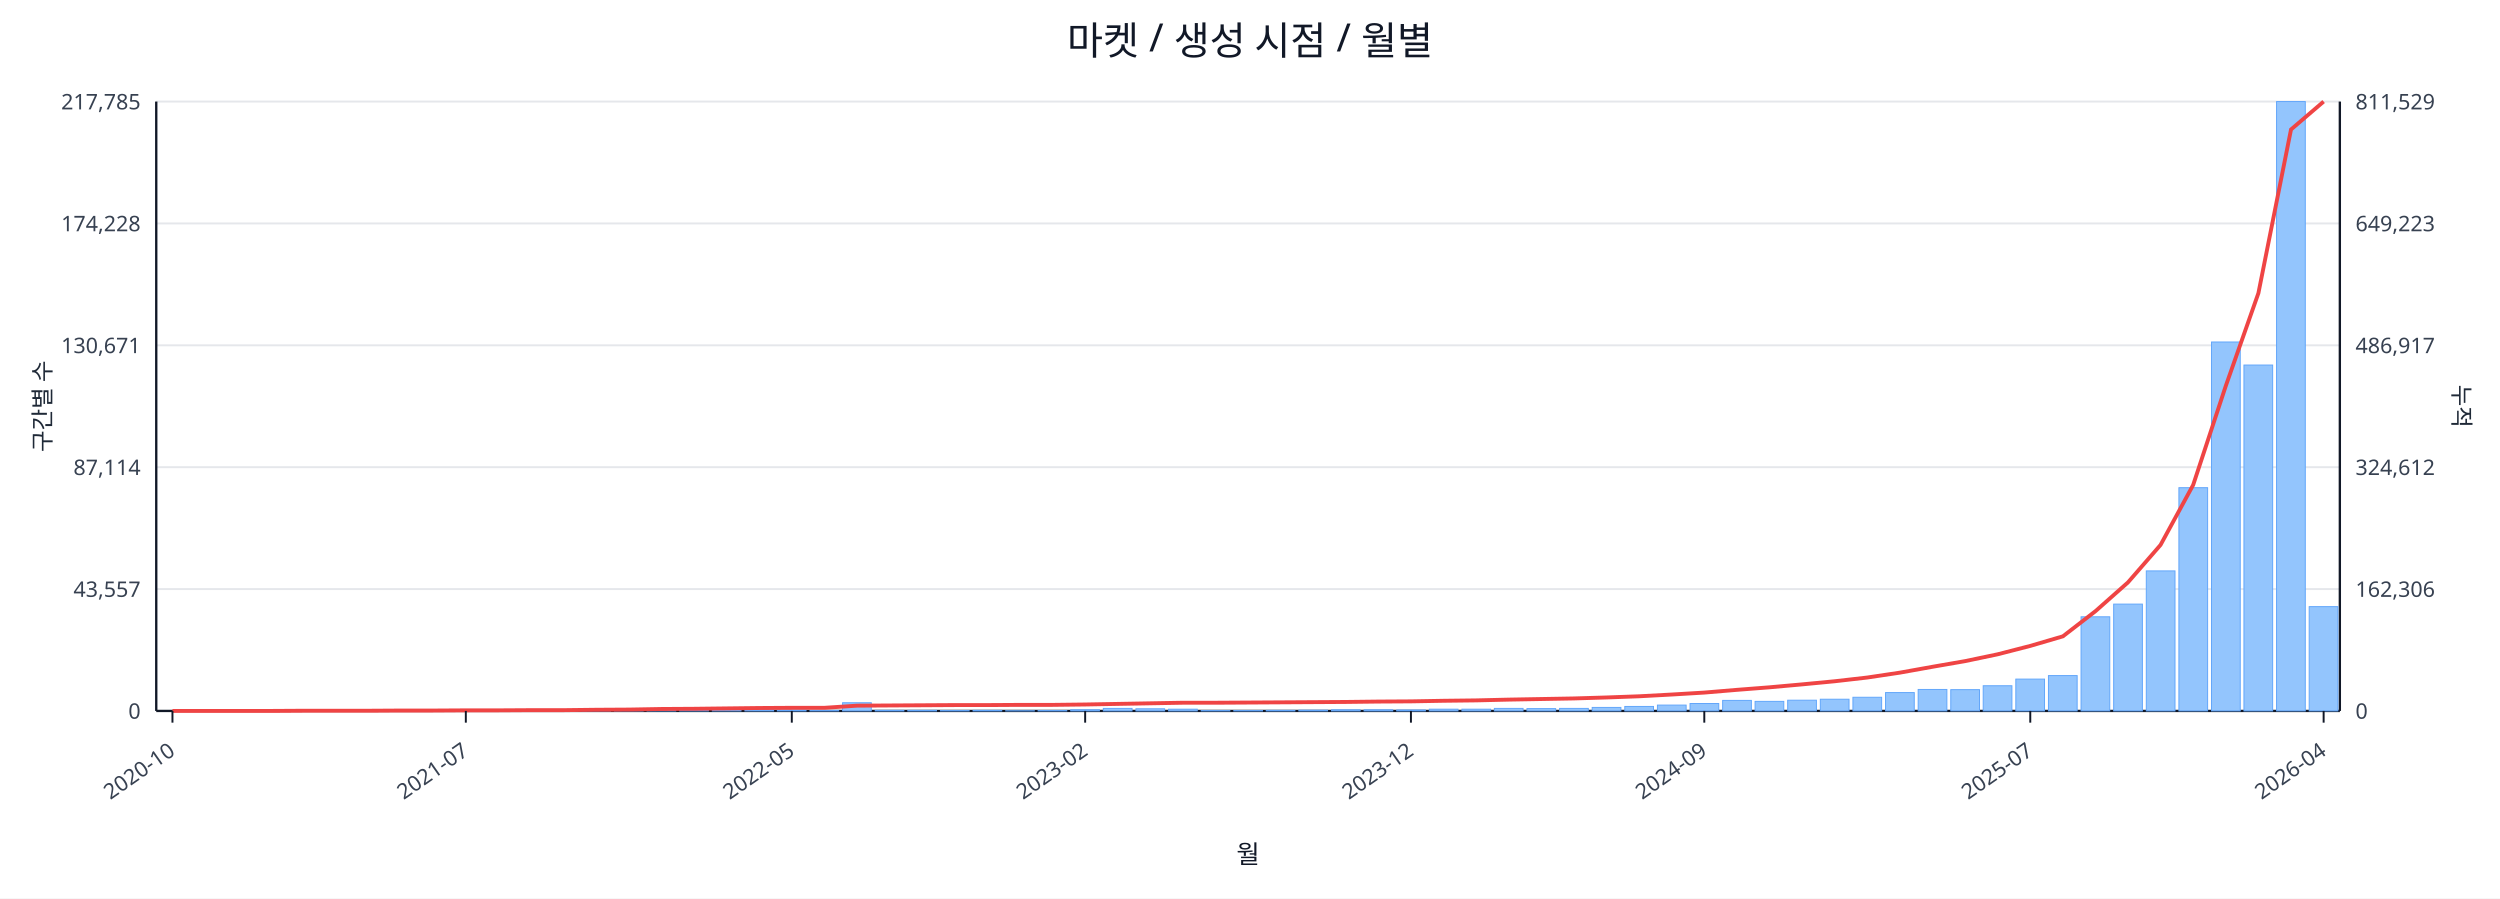
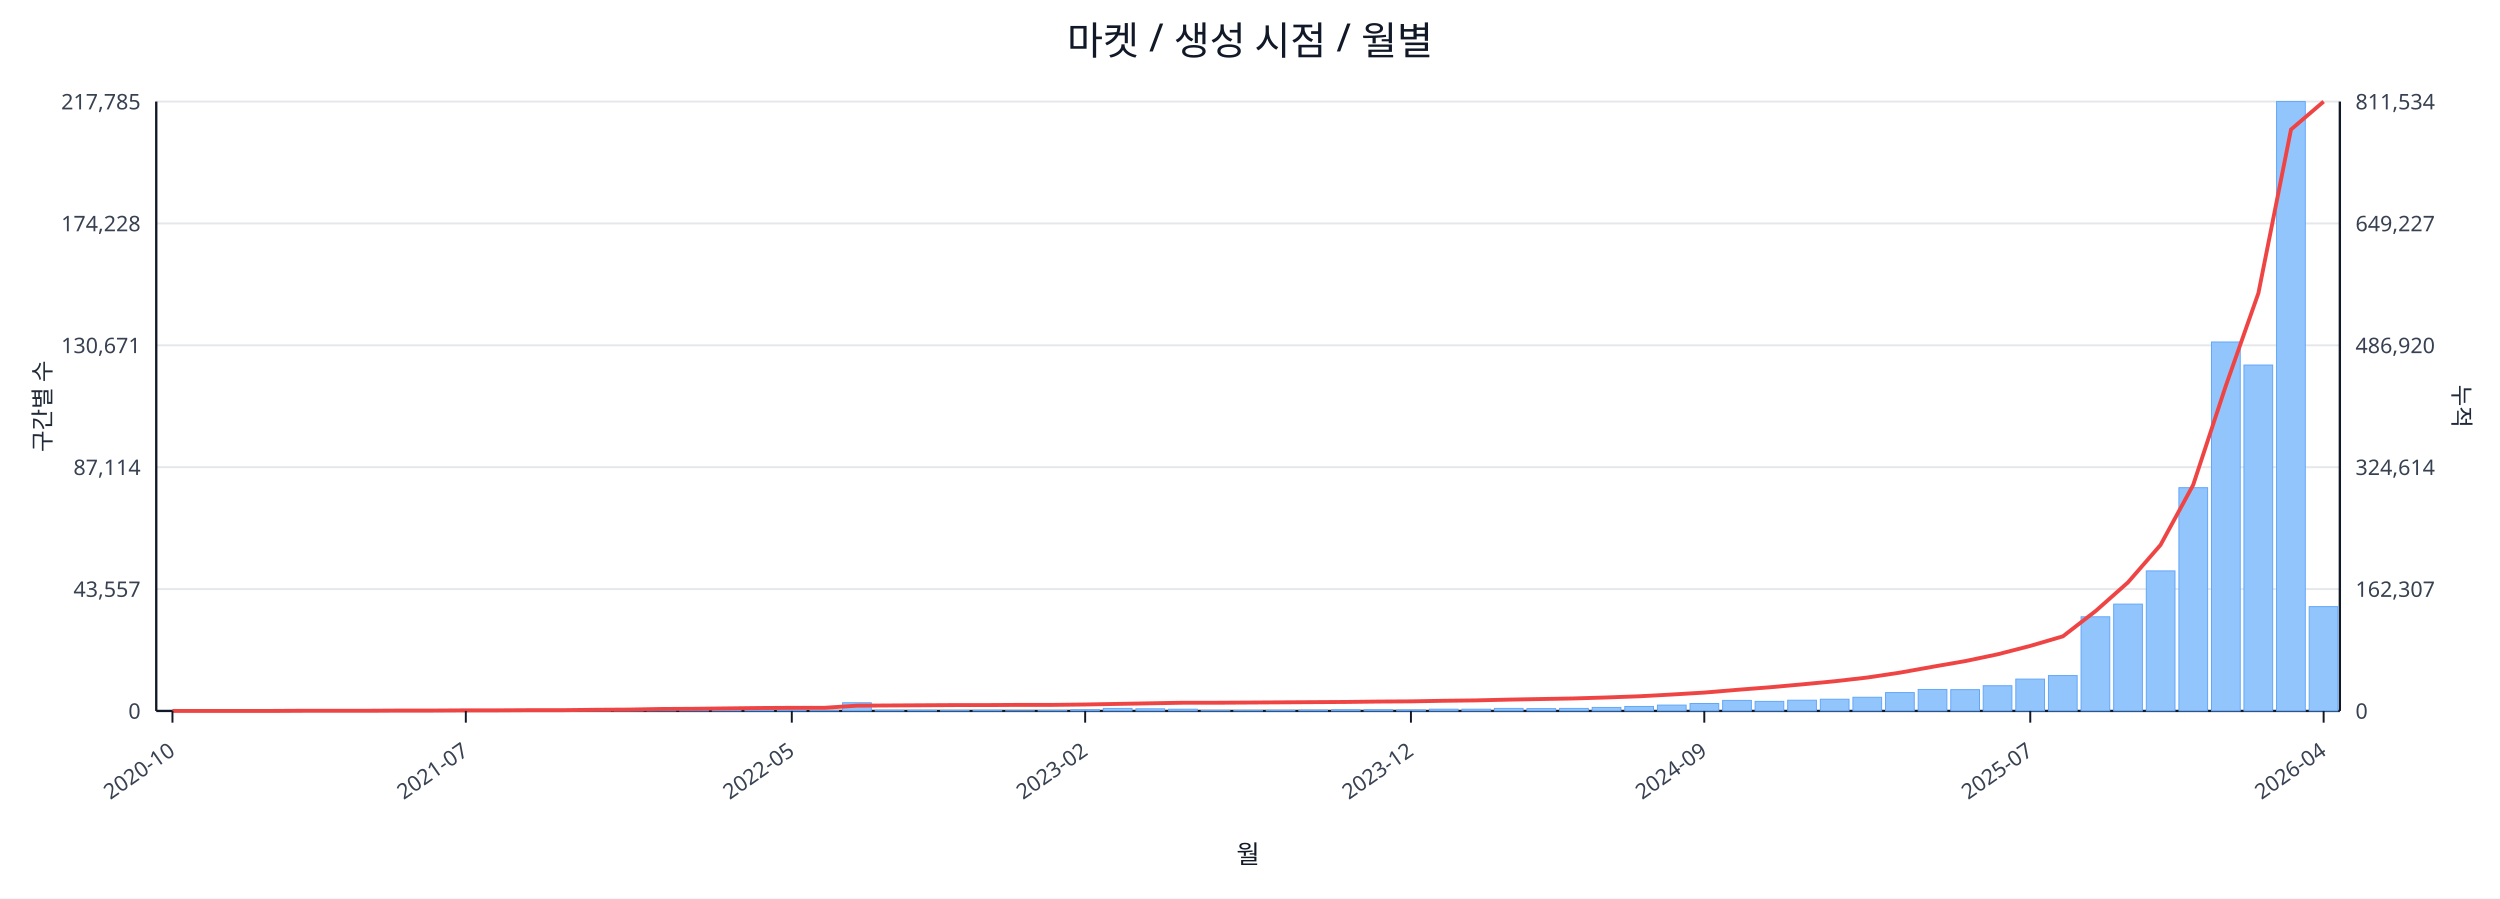
<svg xmlns="http://www.w3.org/2000/svg" width="1280" height="460" viewBox="0 0 1280 460">
  <rect x="0" y="0" width="100%" height="100%" fill="#ffffff" />
  <text x="640.0" y="28" font-size="20" text-anchor="middle" font-family="sans-serif" fill="#111827">마켓 / 생성 시점 / 월별</text>
  <line x1="80.0" y1="52.0" x2="1198.0" y2="52.0" stroke="#e5e7eb" stroke-width="1" />
  <text x="72.0" y="56.0" font-size="11" text-anchor="end" font-family="sans-serif" fill="#374151">217,785</text>
-   <text x="1206.0" y="56.0" font-size="11" text-anchor="start" font-family="sans-serif" fill="#374151">811,529</text>
+   <text x="1206.0" y="56.0" font-size="11" text-anchor="start" font-family="sans-serif" fill="#374151">811,534</text>
  <line x1="80.0" y1="114.4" x2="1198.0" y2="114.4" stroke="#e5e7eb" stroke-width="1" />
  <text x="72.0" y="118.4" font-size="11" text-anchor="end" font-family="sans-serif" fill="#374151">174,228</text>
-   <text x="1206.0" y="118.4" font-size="11" text-anchor="start" font-family="sans-serif" fill="#374151">649,223</text>
+   <text x="1206.0" y="118.4" font-size="11" text-anchor="start" font-family="sans-serif" fill="#374151">649,227</text>
  <line x1="80.0" y1="176.8" x2="1198.0" y2="176.8" stroke="#e5e7eb" stroke-width="1" />
  <text x="72.0" y="180.8" font-size="11" text-anchor="end" font-family="sans-serif" fill="#374151">130,671</text>
-   <text x="1206.0" y="180.8" font-size="11" text-anchor="start" font-family="sans-serif" fill="#374151">486,917</text>
+   <text x="1206.0" y="180.8" font-size="11" text-anchor="start" font-family="sans-serif" fill="#374151">486,920</text>
  <line x1="80.0" y1="239.2" x2="1198.0" y2="239.2" stroke="#e5e7eb" stroke-width="1" />
  <text x="72.0" y="243.2" font-size="11" text-anchor="end" font-family="sans-serif" fill="#374151">87,114</text>
-   <text x="1206.0" y="243.2" font-size="11" text-anchor="start" font-family="sans-serif" fill="#374151">324,612</text>
+   <text x="1206.0" y="243.2" font-size="11" text-anchor="start" font-family="sans-serif" fill="#374151">324,614</text>
  <line x1="80.0" y1="301.6" x2="1198.0" y2="301.6" stroke="#e5e7eb" stroke-width="1" />
  <text x="72.0" y="305.6" font-size="11" text-anchor="end" font-family="sans-serif" fill="#374151">43,557</text>
-   <text x="1206.0" y="305.6" font-size="11" text-anchor="start" font-family="sans-serif" fill="#374151">162,306</text>
+   <text x="1206.0" y="305.6" font-size="11" text-anchor="start" font-family="sans-serif" fill="#374151">162,307</text>
  <line x1="80.0" y1="364.0" x2="1198.0" y2="364.0" stroke="#e5e7eb" stroke-width="1" />
  <text x="72.0" y="368.0" font-size="11" text-anchor="end" font-family="sans-serif" fill="#374151">0</text>
  <text x="1206.0" y="368.0" font-size="11" text-anchor="start" font-family="sans-serif" fill="#374151">0</text>
  <line x1="80.0" y1="364.0" x2="1198.0" y2="364.0" stroke="#111827" stroke-width="1.2" />
  <line x1="80.0" y1="52.0" x2="80.0" y2="364.0" stroke="#111827" stroke-width="1.2" />
  <line x1="1198.0" y1="52.0" x2="1198.0" y2="364.0" stroke="#111827" stroke-width="1.2" />
  <rect x="81.0" y="364.0" width="14.7" height="0.0" fill="#93c5fd" stroke="#60a5fa" stroke-width="0.5" />
  <rect x="97.7" y="364.0" width="14.7" height="0.0" fill="#93c5fd" stroke="#60a5fa" stroke-width="0.5" />
  <rect x="114.4" y="364.0" width="14.7" height="0.0" fill="#93c5fd" stroke="#60a5fa" stroke-width="0.5" />
  <rect x="131.1" y="363.9" width="14.7" height="0.1" fill="#93c5fd" stroke="#60a5fa" stroke-width="0.5" />
  <rect x="147.7" y="363.9" width="14.7" height="0.1" fill="#93c5fd" stroke="#60a5fa" stroke-width="0.5" />
  <rect x="164.4" y="363.9" width="14.7" height="0.1" fill="#93c5fd" stroke="#60a5fa" stroke-width="0.5" />
  <rect x="181.1" y="363.9" width="14.7" height="0.1" fill="#93c5fd" stroke="#60a5fa" stroke-width="0.5" />
  <rect x="197.8" y="363.8" width="14.7" height="0.2" fill="#93c5fd" stroke="#60a5fa" stroke-width="0.5" />
  <rect x="214.5" y="363.7" width="14.7" height="0.3" fill="#93c5fd" stroke="#60a5fa" stroke-width="0.5" />
  <rect x="231.2" y="363.8" width="14.7" height="0.2" fill="#93c5fd" stroke="#60a5fa" stroke-width="0.5" />
  <rect x="247.9" y="363.8" width="14.7" height="0.2" fill="#93c5fd" stroke="#60a5fa" stroke-width="0.5" />
  <rect x="264.6" y="363.9" width="14.7" height="0.1" fill="#93c5fd" stroke="#60a5fa" stroke-width="0.5" />
  <rect x="281.2" y="363.7" width="14.7" height="0.3" fill="#93c5fd" stroke="#60a5fa" stroke-width="0.5" />
  <rect x="297.9" y="363.4" width="14.7" height="0.6" fill="#93c5fd" stroke="#60a5fa" stroke-width="0.5" />
  <rect x="314.6" y="363.5" width="14.7" height="0.5" fill="#93c5fd" stroke="#60a5fa" stroke-width="0.5" />
  <rect x="331.3" y="363.1" width="14.7" height="0.9" fill="#93c5fd" stroke="#60a5fa" stroke-width="0.5" />
  <rect x="348.0" y="363.5" width="14.7" height="0.5" fill="#93c5fd" stroke="#60a5fa" stroke-width="0.5" />
  <rect x="364.7" y="363.3" width="14.7" height="0.7" fill="#93c5fd" stroke="#60a5fa" stroke-width="0.5" />
  <rect x="381.4" y="363.4" width="14.7" height="0.6" fill="#93c5fd" stroke="#60a5fa" stroke-width="0.5" />
  <rect x="398.0" y="363.6" width="14.7" height="0.4" fill="#93c5fd" stroke="#60a5fa" stroke-width="0.5" />
  <rect x="414.7" y="363.8" width="14.7" height="0.2" fill="#93c5fd" stroke="#60a5fa" stroke-width="0.5" />
  <rect x="431.4" y="359.8" width="14.7" height="4.2" fill="#93c5fd" stroke="#60a5fa" stroke-width="0.5" />
  <rect x="448.1" y="363.7" width="14.7" height="0.3" fill="#93c5fd" stroke="#60a5fa" stroke-width="0.5" />
  <rect x="464.8" y="363.7" width="14.7" height="0.3" fill="#93c5fd" stroke="#60a5fa" stroke-width="0.5" />
  <rect x="481.5" y="363.8" width="14.7" height="0.2" fill="#93c5fd" stroke="#60a5fa" stroke-width="0.5" />
  <rect x="498.2" y="363.7" width="14.7" height="0.3" fill="#93c5fd" stroke="#60a5fa" stroke-width="0.5" />
  <rect x="514.9" y="363.9" width="14.7" height="0.1" fill="#93c5fd" stroke="#60a5fa" stroke-width="0.5" />
  <rect x="531.5" y="363.8" width="14.7" height="0.2" fill="#93c5fd" stroke="#60a5fa" stroke-width="0.5" />
  <rect x="548.2" y="363.4" width="14.7" height="0.6" fill="#93c5fd" stroke="#60a5fa" stroke-width="0.5" />
  <rect x="564.9" y="362.7" width="14.7" height="1.3" fill="#93c5fd" stroke="#60a5fa" stroke-width="0.5" />
  <rect x="581.6" y="362.9" width="14.7" height="1.1" fill="#93c5fd" stroke="#60a5fa" stroke-width="0.5" />
  <rect x="598.3" y="363.1" width="14.7" height="0.9" fill="#93c5fd" stroke="#60a5fa" stroke-width="0.5" />
  <rect x="615.0" y="363.8" width="14.7" height="0.2" fill="#93c5fd" stroke="#60a5fa" stroke-width="0.5" />
  <rect x="631.7" y="363.8" width="14.7" height="0.2" fill="#93c5fd" stroke="#60a5fa" stroke-width="0.5" />
  <rect x="648.3" y="363.7" width="14.7" height="0.3" fill="#93c5fd" stroke="#60a5fa" stroke-width="0.5" />
  <rect x="665.0" y="363.6" width="14.7" height="0.4" fill="#93c5fd" stroke="#60a5fa" stroke-width="0.5" />
  <rect x="681.7" y="363.4" width="14.7" height="0.6" fill="#93c5fd" stroke="#60a5fa" stroke-width="0.5" />
  <rect x="698.4" y="363.4" width="14.7" height="0.6" fill="#93c5fd" stroke="#60a5fa" stroke-width="0.5" />
  <rect x="715.1" y="363.5" width="14.7" height="0.5" fill="#93c5fd" stroke="#60a5fa" stroke-width="0.5" />
  <rect x="731.8" y="363.1" width="14.7" height="0.9" fill="#93c5fd" stroke="#60a5fa" stroke-width="0.5" />
  <rect x="748.5" y="363.1" width="14.7" height="0.9" fill="#93c5fd" stroke="#60a5fa" stroke-width="0.5" />
  <rect x="765.1" y="362.7" width="14.7" height="1.3" fill="#93c5fd" stroke="#60a5fa" stroke-width="0.5" />
  <rect x="781.8" y="362.8" width="14.7" height="1.2" fill="#93c5fd" stroke="#60a5fa" stroke-width="0.5" />
  <rect x="798.5" y="362.7" width="14.7" height="1.3" fill="#93c5fd" stroke="#60a5fa" stroke-width="0.5" />
  <rect x="815.2" y="362.2" width="14.7" height="1.8" fill="#93c5fd" stroke="#60a5fa" stroke-width="0.5" />
  <rect x="831.9" y="361.7" width="14.7" height="2.3" fill="#93c5fd" stroke="#60a5fa" stroke-width="0.5" />
  <rect x="848.6" y="361.0" width="14.7" height="3.0" fill="#93c5fd" stroke="#60a5fa" stroke-width="0.5" />
  <rect x="865.3" y="360.2" width="14.7" height="3.8" fill="#93c5fd" stroke="#60a5fa" stroke-width="0.5" />
  <rect x="882.0" y="358.6" width="14.7" height="5.4" fill="#93c5fd" stroke="#60a5fa" stroke-width="0.5" />
  <rect x="898.6" y="359.1" width="14.7" height="4.9" fill="#93c5fd" stroke="#60a5fa" stroke-width="0.5" />
  <rect x="915.3" y="358.5" width="14.7" height="5.5" fill="#93c5fd" stroke="#60a5fa" stroke-width="0.5" />
  <rect x="932.0" y="358.0" width="14.7" height="6.0" fill="#93c5fd" stroke="#60a5fa" stroke-width="0.5" />
  <rect x="948.7" y="357.0" width="14.7" height="7.0" fill="#93c5fd" stroke="#60a5fa" stroke-width="0.5" />
  <rect x="965.4" y="354.6" width="14.7" height="9.4" fill="#93c5fd" stroke="#60a5fa" stroke-width="0.5" />
  <rect x="982.1" y="353.0" width="14.7" height="11.0" fill="#93c5fd" stroke="#60a5fa" stroke-width="0.5" />
  <rect x="998.8" y="353.1" width="14.7" height="10.9" fill="#93c5fd" stroke="#60a5fa" stroke-width="0.5" />
  <rect x="1015.4" y="351.1" width="14.7" height="12.9" fill="#93c5fd" stroke="#60a5fa" stroke-width="0.5" />
  <rect x="1032.1" y="347.7" width="14.7" height="16.3" fill="#93c5fd" stroke="#60a5fa" stroke-width="0.5" />
  <rect x="1048.8" y="345.9" width="14.7" height="18.1" fill="#93c5fd" stroke="#60a5fa" stroke-width="0.5" />
  <rect x="1065.5" y="315.8" width="14.7" height="48.2" fill="#93c5fd" stroke="#60a5fa" stroke-width="0.5" />
  <rect x="1082.2" y="309.3" width="14.7" height="54.7" fill="#93c5fd" stroke="#60a5fa" stroke-width="0.5" />
  <rect x="1098.9" y="292.3" width="14.7" height="71.7" fill="#93c5fd" stroke="#60a5fa" stroke-width="0.5" />
  <rect x="1115.6" y="249.7" width="14.7" height="114.3" fill="#93c5fd" stroke="#60a5fa" stroke-width="0.5" />
  <rect x="1132.3" y="175.1" width="14.7" height="188.9" fill="#93c5fd" stroke="#60a5fa" stroke-width="0.5" />
  <rect x="1148.9" y="186.9" width="14.7" height="177.1" fill="#93c5fd" stroke="#60a5fa" stroke-width="0.5" />
  <rect x="1165.6" y="52.0" width="14.7" height="312.0" fill="#93c5fd" stroke="#60a5fa" stroke-width="0.5" />
  <rect x="1182.3" y="310.6" width="14.7" height="53.4" fill="#93c5fd" stroke="#60a5fa" stroke-width="0.5" />
  <polyline fill="none" stroke="#ef4444" stroke-width="2" points="88.3,364.0 105.0,364.0 121.7,364.0 138.4,364.0 155.1,363.9 171.8,363.9 188.5,363.9 205.1,363.8 221.8,363.8 238.5,363.7 255.2,363.7 271.9,363.6 288.6,363.6 305.3,363.4 322.0,363.3 338.6,363.0 355.3,362.9 372.0,362.7 388.7,362.5 405.4,362.4 422.1,362.4 438.8,361.3 455.4,361.2 472.1,361.1 488.8,361.0 505.5,361.0 522.2,360.9 538.9,360.9 555.6,360.7 572.3,360.4 588.9,360.1 605.6,359.8 622.3,359.8 639.0,359.7 655.7,359.6 672.4,359.5 689.1,359.4 705.7,359.2 722.4,359.1 739.1,358.8 755.8,358.6 772.5,358.2 789.2,357.9 805.9,357.6 822.6,357.1 839.2,356.5 855.9,355.6 872.6,354.6 889.3,353.2 906.0,351.9 922.7,350.4 939.4,348.8 956.0,346.9 972.7,344.4 989.4,341.4 1006.1,338.5 1022.8,335.0 1039.5,330.7 1056.2,325.8 1072.9,312.9 1089.5,298.2 1106.2,279.0 1122.9,248.3 1139.6,197.6 1156.3,150.1 1173.0,66.3 1189.7,52.0" />
  <line x1="88.3" y1="364.0" x2="88.3" y2="370.0" stroke="#111827" stroke-width="1" />
  <text x="90.3" y="386.0" font-size="11" text-anchor="end" transform="rotate(-35 90.3 386.0)" font-family="sans-serif" fill="#374151">2020-10</text>
  <line x1="238.5" y1="364.0" x2="238.5" y2="370.0" stroke="#111827" stroke-width="1" />
  <text x="240.5" y="386.0" font-size="11" text-anchor="end" transform="rotate(-35 240.5 386.0)" font-family="sans-serif" fill="#374151">2021-07</text>
  <line x1="405.4" y1="364.0" x2="405.4" y2="370.0" stroke="#111827" stroke-width="1" />
  <text x="407.4" y="386.0" font-size="11" text-anchor="end" transform="rotate(-35 407.4 386.0)" font-family="sans-serif" fill="#374151">2022-05</text>
  <line x1="555.6" y1="364.0" x2="555.6" y2="370.0" stroke="#111827" stroke-width="1" />
  <text x="557.6" y="386.0" font-size="11" text-anchor="end" transform="rotate(-35 557.6 386.0)" font-family="sans-serif" fill="#374151">2023-02</text>
  <line x1="722.4" y1="364.0" x2="722.4" y2="370.0" stroke="#111827" stroke-width="1" />
  <text x="724.4" y="386.0" font-size="11" text-anchor="end" transform="rotate(-35 724.4 386.0)" font-family="sans-serif" fill="#374151">2023-12</text>
  <line x1="872.6" y1="364.0" x2="872.6" y2="370.0" stroke="#111827" stroke-width="1" />
  <text x="874.6" y="386.0" font-size="11" text-anchor="end" transform="rotate(-35 874.6 386.0)" font-family="sans-serif" fill="#374151">2024-09</text>
  <line x1="1039.5" y1="364.0" x2="1039.5" y2="370.0" stroke="#111827" stroke-width="1" />
  <text x="1041.5" y="386.0" font-size="11" text-anchor="end" transform="rotate(-35 1041.5 386.0)" font-family="sans-serif" fill="#374151">2025-07</text>
  <line x1="1189.7" y1="364.0" x2="1189.7" y2="370.0" stroke="#111827" stroke-width="1" />
  <text x="1191.7" y="386.0" font-size="11" text-anchor="end" transform="rotate(-35 1191.7 386.0)" font-family="sans-serif" fill="#374151">2026-04</text>
  <text x="26" y="208.0" font-size="12" transform="rotate(-90 26 208.0)" text-anchor="middle" font-family="sans-serif" fill="#1f2937">구간별 수</text>
  <text x="1256.0" y="208.0" font-size="12" transform="rotate(90 1256.0 208.0)" text-anchor="middle" font-family="sans-serif" fill="#1f2937">누적</text>
  <text x="639.0" y="442.0" font-size="13" text-anchor="middle" font-family="sans-serif" fill="#111827">월</text>
</svg>
